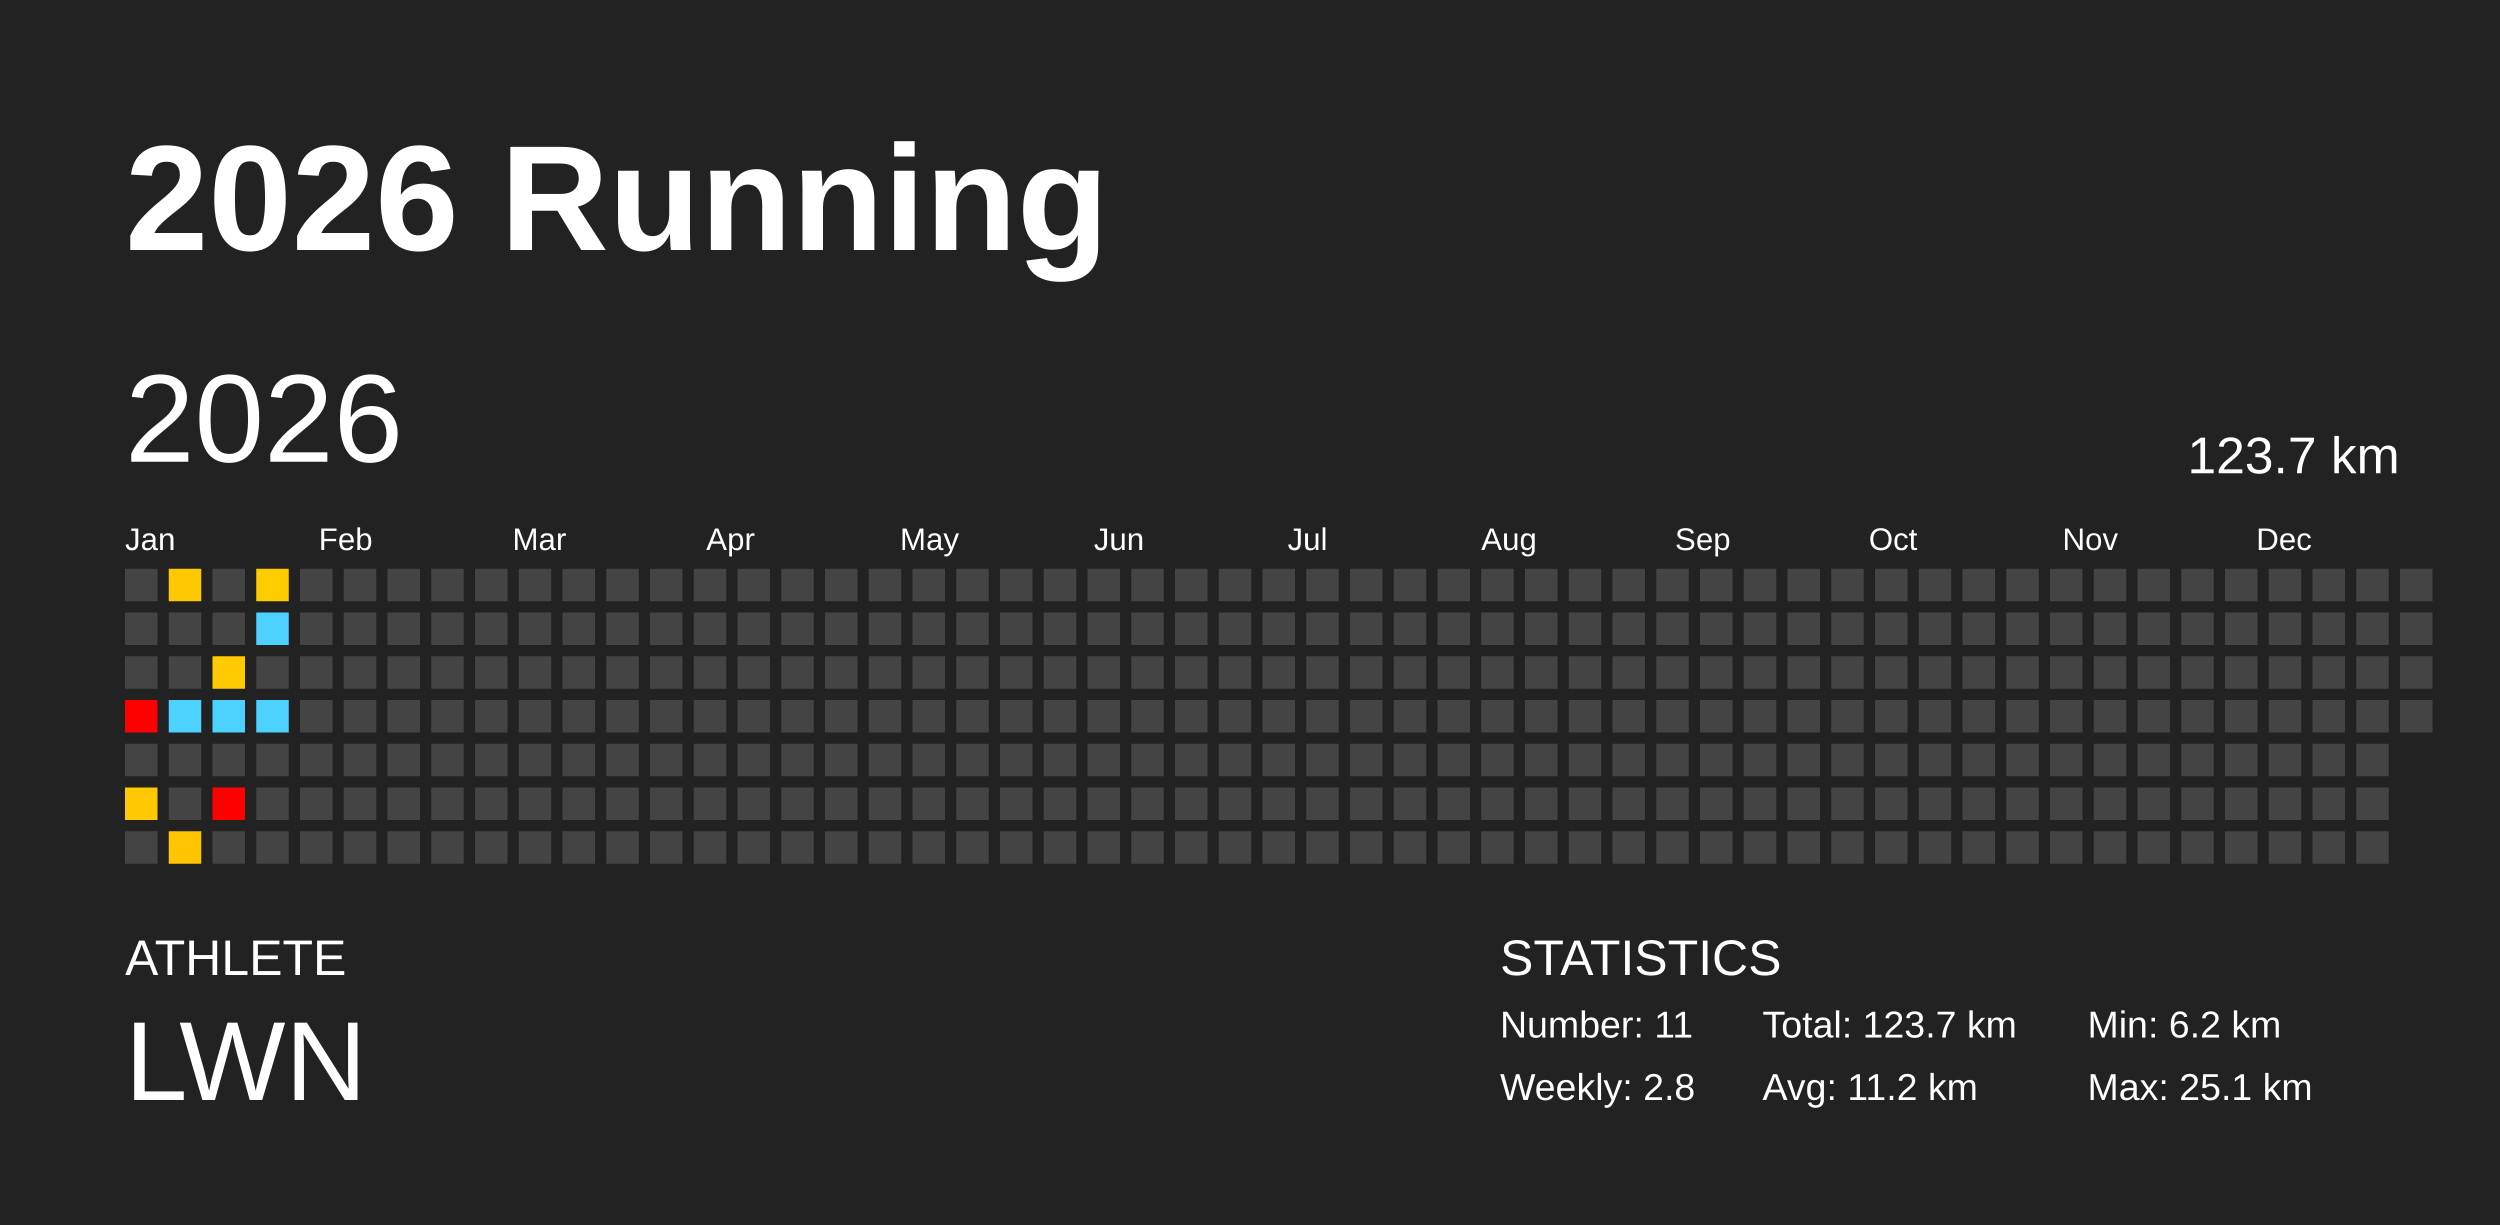
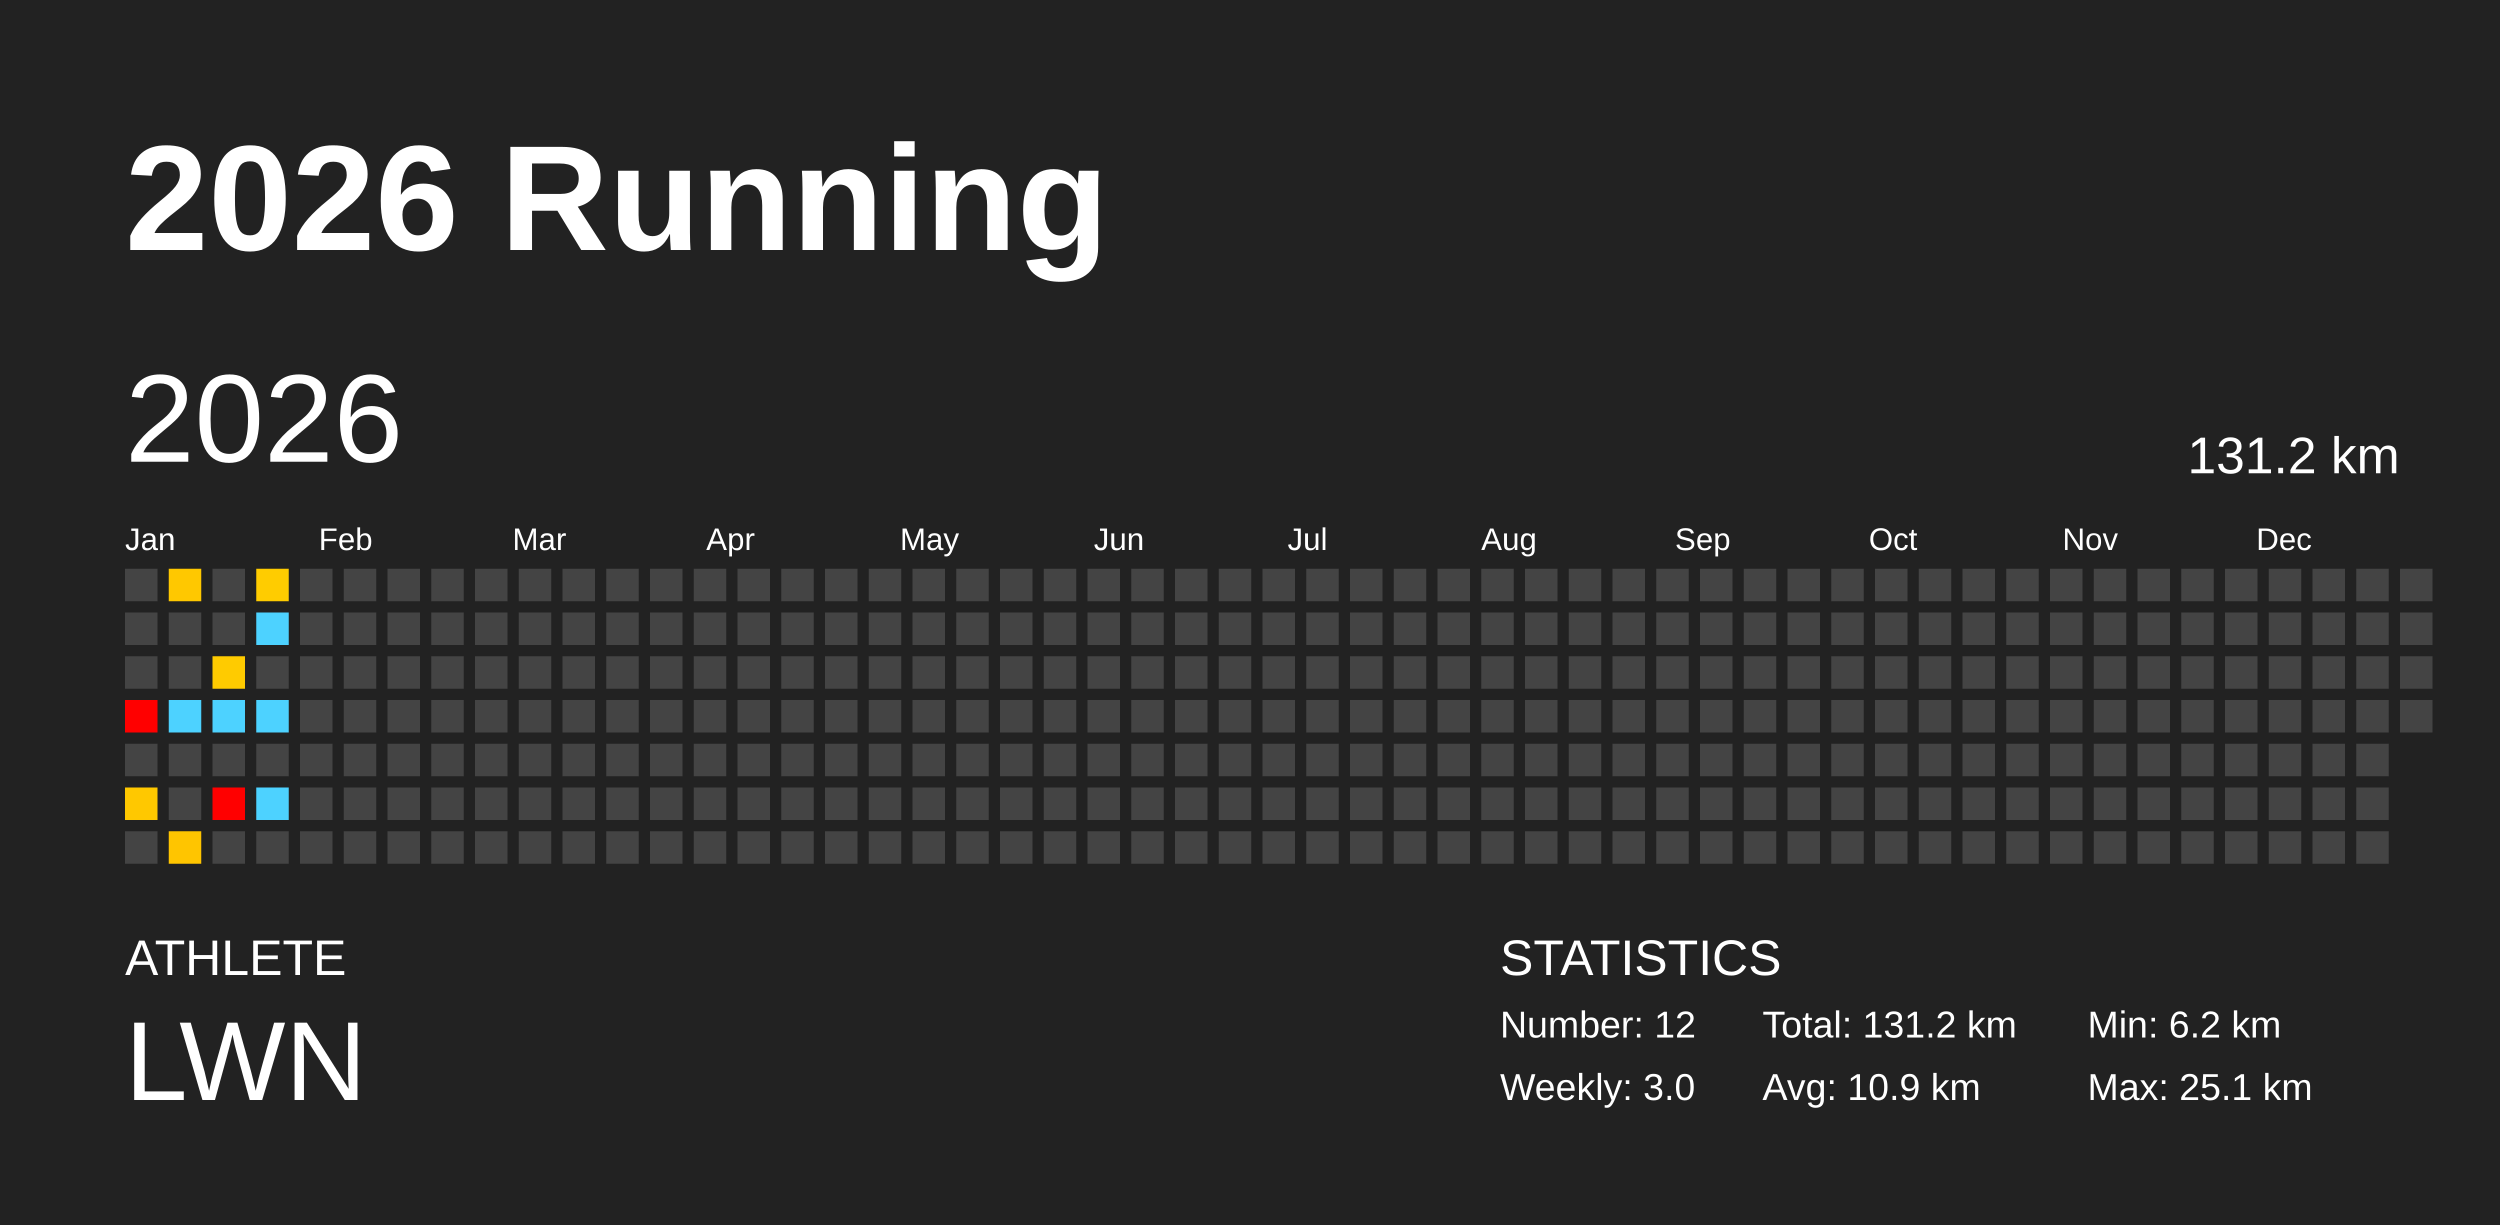
<svg xmlns="http://www.w3.org/2000/svg" baseProfile="full" height="98mm" version="1.1" viewBox="0,0,200,98" width="200mm">
  <defs />
  <rect fill="#222222" height="98" width="200" x="0" y="0" />
  <text fill="#FFFFFF" style="font-size:12px; font-family:Arial; font-weight:bold;" x="10" y="20">2026 Running</text>
  <text fill="#FFFFFF" style="font-size:4px; font-family:Arial" x="10" y="78">ATHLETE</text>
  <text fill="#FFFFFF" style="font-size:9px; font-family:Arial" x="10" y="88">LWN</text>
  <text fill="#FFFFFF" style="font-size:4px; font-family:Arial" x="120" y="78">STATISTICS</text>
-   <text fill="#FFFFFF" style="font-size:3px; font-family:Arial" x="120" y="83">Number: 11</text>
-   <text fill="#FFFFFF" style="font-size:3px; font-family:Arial" x="120" y="88">Weekly: 2.8</text>
-   <text fill="#FFFFFF" style="font-size:3px; font-family:Arial" x="141" y="83">Total: 123.7 km</text>
-   <text fill="#FFFFFF" style="font-size:3px; font-family:Arial" x="141" y="88">Avg: 11.2 km</text>
+   <text fill="#FFFFFF" style="font-size:3px; font-family:Arial" x="120" y="83">Number: 12</text>
+   <text fill="#FFFFFF" style="font-size:3px; font-family:Arial" x="120" y="88">Weekly: 3.0</text>
+   <text fill="#FFFFFF" style="font-size:3px; font-family:Arial" x="141" y="83">Total: 131.2 km</text>
+   <text fill="#FFFFFF" style="font-size:3px; font-family:Arial" x="141" y="88">Avg: 10.9 km</text>
  <text fill="#FFFFFF" style="font-size:3px; font-family:Arial" x="167" y="83">Min: 6.2 km</text>
  <text fill="#FFFFFF" style="font-size:3px; font-family:Arial" x="167" y="88">Max: 25.1 km</text>
  <text dominant-baseline="hanging" fill="#FFFFFF" style="font-size:10.0px; font-family:Arial;" x="10" y="30">2026</text>
-   <text dominant-baseline="hanging" fill="#FFFFFF" style="font-size:4.125px; font-family:Arial;" x="175" y="35">123.7 km</text>
+   <text dominant-baseline="hanging" fill="#FFFFFF" style="font-size:4.125px; font-family:Arial;" x="175" y="35">131.2 km</text>
  <text fill="#FFFFFF" style="font-size:2.5px; font-family:Arial" x="10.0" y="44">Jan</text>
  <text fill="#FFFFFF" style="font-size:2.5px; font-family:Arial" x="25.5" y="44">Feb</text>
  <text fill="#FFFFFF" style="font-size:2.5px; font-family:Arial" x="41.0" y="44">Mar</text>
  <text fill="#FFFFFF" style="font-size:2.5px; font-family:Arial" x="56.5" y="44">Apr</text>
  <text fill="#FFFFFF" style="font-size:2.5px; font-family:Arial" x="72.0" y="44">May</text>
  <text fill="#FFFFFF" style="font-size:2.5px; font-family:Arial" x="87.5" y="44">Jun</text>
  <text fill="#FFFFFF" style="font-size:2.5px; font-family:Arial" x="103.0" y="44">Jul</text>
  <text fill="#FFFFFF" style="font-size:2.5px; font-family:Arial" x="118.5" y="44">Aug</text>
  <text fill="#FFFFFF" style="font-size:2.5px; font-family:Arial" x="134.0" y="44">Sep</text>
  <text fill="#FFFFFF" style="font-size:2.5px; font-family:Arial" x="149.5" y="44">Oct</text>
  <text fill="#FFFFFF" style="font-size:2.5px; font-family:Arial" x="165.0" y="44">Nov</text>
  <text fill="#FFFFFF" style="font-size:2.5px; font-family:Arial" x="180.5" y="44">Dec</text>
  <rect fill="#444444" height="2.6" width="2.6" x="10.0" y="45.5" />
  <rect fill="#444444" height="2.6" width="2.6" x="10.0" y="49.0" />
  <rect fill="#444444" height="2.6" width="2.6" x="10.0" y="52.5" />
  <rect fill="red" height="2.6" width="2.6" x="10.0" y="56.0" />
  <rect fill="#444444" height="2.6" width="2.6" x="10.0" y="59.5" />
  <rect fill="#ffc800" height="2.6" width="2.6" x="10.0" y="63.0" />
  <rect fill="#444444" height="2.6" width="2.6" x="10.0" y="66.5" />
  <rect fill="#ffc800" height="2.6" width="2.6" x="13.5" y="45.5" />
  <rect fill="#444444" height="2.6" width="2.6" x="13.5" y="49.0" />
  <rect fill="#444444" height="2.6" width="2.6" x="13.5" y="52.5" />
  <rect fill="#4dd2ff" height="2.6" width="2.6" x="13.5" y="56.0" />
  <rect fill="#444444" height="2.6" width="2.6" x="13.5" y="59.5" />
  <rect fill="#444444" height="2.6" width="2.6" x="13.5" y="63.0" />
  <rect fill="#ffc500" height="2.6" width="2.6" x="13.5" y="66.5" />
  <rect fill="#444444" height="2.6" width="2.6" x="17.0" y="45.5" />
  <rect fill="#444444" height="2.6" width="2.6" x="17.0" y="49.0" />
  <rect fill="#ffcb00" height="2.6" width="2.6" x="17.0" y="52.5" />
  <rect fill="#4dd2ff" height="2.6" width="2.6" x="17.0" y="56.0" />
  <rect fill="#444444" height="2.6" width="2.6" x="17.0" y="59.5" />
  <rect fill="red" height="2.6" width="2.6" x="17.0" y="63.0" />
  <rect fill="#444444" height="2.6" width="2.6" x="17.0" y="66.5" />
  <rect fill="#ffcc00" height="2.6" width="2.6" x="20.5" y="45.5" />
  <rect fill="#4dd2ff" height="2.6" width="2.6" x="20.5" y="49.0" />
  <rect fill="#444444" height="2.6" width="2.6" x="20.5" y="52.5" />
  <rect fill="#4dd2ff" height="2.6" width="2.6" x="20.5" y="56.0" />
  <rect fill="#444444" height="2.6" width="2.6" x="20.5" y="59.5" />
-   <rect fill="#444444" height="2.6" width="2.6" x="20.5" y="63.0" />
+   <rect fill="#4dd2ff" height="2.6" width="2.6" x="20.5" y="63.0" />
  <rect fill="#444444" height="2.6" width="2.6" x="20.5" y="66.5" />
  <rect fill="#444444" height="2.6" width="2.6" x="24.0" y="45.5" />
  <rect fill="#444444" height="2.6" width="2.6" x="24.0" y="49.0" />
  <rect fill="#444444" height="2.6" width="2.6" x="24.0" y="52.5" />
  <rect fill="#444444" height="2.6" width="2.6" x="24.0" y="56.0" />
  <rect fill="#444444" height="2.6" width="2.6" x="24.0" y="59.5" />
  <rect fill="#444444" height="2.6" width="2.6" x="24.0" y="63.0" />
  <rect fill="#444444" height="2.6" width="2.6" x="24.0" y="66.5" />
  <rect fill="#444444" height="2.6" width="2.6" x="27.5" y="45.5" />
  <rect fill="#444444" height="2.6" width="2.6" x="27.5" y="49.0" />
  <rect fill="#444444" height="2.6" width="2.6" x="27.5" y="52.5" />
  <rect fill="#444444" height="2.6" width="2.6" x="27.5" y="56.0" />
  <rect fill="#444444" height="2.6" width="2.6" x="27.5" y="59.5" />
  <rect fill="#444444" height="2.6" width="2.6" x="27.5" y="63.0" />
  <rect fill="#444444" height="2.6" width="2.6" x="27.5" y="66.5" />
  <rect fill="#444444" height="2.6" width="2.6" x="31.0" y="45.5" />
  <rect fill="#444444" height="2.6" width="2.6" x="31.0" y="49.0" />
  <rect fill="#444444" height="2.6" width="2.6" x="31.0" y="52.5" />
  <rect fill="#444444" height="2.6" width="2.6" x="31.0" y="56.0" />
  <rect fill="#444444" height="2.6" width="2.6" x="31.0" y="59.5" />
  <rect fill="#444444" height="2.6" width="2.6" x="31.0" y="63.0" />
  <rect fill="#444444" height="2.6" width="2.6" x="31.0" y="66.5" />
  <rect fill="#444444" height="2.6" width="2.6" x="34.5" y="45.5" />
  <rect fill="#444444" height="2.6" width="2.6" x="34.5" y="49.0" />
  <rect fill="#444444" height="2.6" width="2.6" x="34.5" y="52.5" />
  <rect fill="#444444" height="2.6" width="2.6" x="34.5" y="56.0" />
  <rect fill="#444444" height="2.6" width="2.6" x="34.5" y="59.5" />
  <rect fill="#444444" height="2.6" width="2.6" x="34.5" y="63.0" />
  <rect fill="#444444" height="2.6" width="2.6" x="34.5" y="66.5" />
  <rect fill="#444444" height="2.6" width="2.6" x="38.0" y="45.5" />
  <rect fill="#444444" height="2.6" width="2.6" x="38.0" y="49.0" />
  <rect fill="#444444" height="2.6" width="2.6" x="38.0" y="52.5" />
  <rect fill="#444444" height="2.6" width="2.6" x="38.0" y="56.0" />
  <rect fill="#444444" height="2.6" width="2.6" x="38.0" y="59.5" />
  <rect fill="#444444" height="2.6" width="2.6" x="38.0" y="63.0" />
  <rect fill="#444444" height="2.6" width="2.6" x="38.0" y="66.5" />
  <rect fill="#444444" height="2.6" width="2.6" x="41.5" y="45.5" />
  <rect fill="#444444" height="2.6" width="2.6" x="41.5" y="49.0" />
  <rect fill="#444444" height="2.6" width="2.6" x="41.5" y="52.5" />
  <rect fill="#444444" height="2.6" width="2.6" x="41.5" y="56.0" />
  <rect fill="#444444" height="2.6" width="2.6" x="41.5" y="59.5" />
  <rect fill="#444444" height="2.6" width="2.6" x="41.5" y="63.0" />
  <rect fill="#444444" height="2.6" width="2.6" x="41.5" y="66.5" />
  <rect fill="#444444" height="2.6" width="2.6" x="45.0" y="45.5" />
  <rect fill="#444444" height="2.6" width="2.6" x="45.0" y="49.0" />
  <rect fill="#444444" height="2.6" width="2.6" x="45.0" y="52.5" />
  <rect fill="#444444" height="2.6" width="2.6" x="45.0" y="56.0" />
  <rect fill="#444444" height="2.6" width="2.6" x="45.0" y="59.5" />
  <rect fill="#444444" height="2.6" width="2.6" x="45.0" y="63.0" />
  <rect fill="#444444" height="2.6" width="2.6" x="45.0" y="66.5" />
  <rect fill="#444444" height="2.6" width="2.6" x="48.5" y="45.5" />
  <rect fill="#444444" height="2.6" width="2.6" x="48.5" y="49.0" />
  <rect fill="#444444" height="2.6" width="2.6" x="48.5" y="52.5" />
  <rect fill="#444444" height="2.6" width="2.6" x="48.5" y="56.0" />
  <rect fill="#444444" height="2.6" width="2.6" x="48.5" y="59.5" />
  <rect fill="#444444" height="2.6" width="2.6" x="48.5" y="63.0" />
  <rect fill="#444444" height="2.6" width="2.6" x="48.5" y="66.5" />
  <rect fill="#444444" height="2.6" width="2.6" x="52.0" y="45.5" />
  <rect fill="#444444" height="2.6" width="2.6" x="52.0" y="49.0" />
  <rect fill="#444444" height="2.6" width="2.6" x="52.0" y="52.5" />
  <rect fill="#444444" height="2.6" width="2.6" x="52.0" y="56.0" />
  <rect fill="#444444" height="2.6" width="2.6" x="52.0" y="59.5" />
  <rect fill="#444444" height="2.6" width="2.6" x="52.0" y="63.0" />
  <rect fill="#444444" height="2.6" width="2.6" x="52.0" y="66.5" />
  <rect fill="#444444" height="2.6" width="2.6" x="55.5" y="45.5" />
  <rect fill="#444444" height="2.6" width="2.6" x="55.5" y="49.0" />
  <rect fill="#444444" height="2.6" width="2.6" x="55.5" y="52.5" />
  <rect fill="#444444" height="2.6" width="2.6" x="55.5" y="56.0" />
  <rect fill="#444444" height="2.6" width="2.6" x="55.5" y="59.5" />
  <rect fill="#444444" height="2.6" width="2.6" x="55.5" y="63.0" />
  <rect fill="#444444" height="2.6" width="2.6" x="55.5" y="66.5" />
  <rect fill="#444444" height="2.6" width="2.6" x="59.0" y="45.5" />
  <rect fill="#444444" height="2.6" width="2.6" x="59.0" y="49.0" />
  <rect fill="#444444" height="2.6" width="2.6" x="59.0" y="52.5" />
  <rect fill="#444444" height="2.6" width="2.6" x="59.0" y="56.0" />
  <rect fill="#444444" height="2.6" width="2.6" x="59.0" y="59.5" />
  <rect fill="#444444" height="2.6" width="2.6" x="59.0" y="63.0" />
  <rect fill="#444444" height="2.6" width="2.6" x="59.0" y="66.5" />
  <rect fill="#444444" height="2.6" width="2.6" x="62.5" y="45.5" />
  <rect fill="#444444" height="2.6" width="2.6" x="62.5" y="49.0" />
  <rect fill="#444444" height="2.6" width="2.6" x="62.5" y="52.5" />
  <rect fill="#444444" height="2.6" width="2.6" x="62.5" y="56.0" />
  <rect fill="#444444" height="2.6" width="2.6" x="62.5" y="59.5" />
  <rect fill="#444444" height="2.6" width="2.6" x="62.5" y="63.0" />
  <rect fill="#444444" height="2.6" width="2.6" x="62.5" y="66.5" />
  <rect fill="#444444" height="2.6" width="2.6" x="66.0" y="45.5" />
  <rect fill="#444444" height="2.6" width="2.6" x="66.0" y="49.0" />
  <rect fill="#444444" height="2.6" width="2.6" x="66.0" y="52.5" />
  <rect fill="#444444" height="2.6" width="2.6" x="66.0" y="56.0" />
  <rect fill="#444444" height="2.6" width="2.6" x="66.0" y="59.5" />
  <rect fill="#444444" height="2.6" width="2.6" x="66.0" y="63.0" />
  <rect fill="#444444" height="2.6" width="2.6" x="66.0" y="66.5" />
  <rect fill="#444444" height="2.6" width="2.6" x="69.5" y="45.5" />
  <rect fill="#444444" height="2.6" width="2.6" x="69.5" y="49.0" />
  <rect fill="#444444" height="2.6" width="2.6" x="69.5" y="52.5" />
  <rect fill="#444444" height="2.6" width="2.6" x="69.5" y="56.0" />
  <rect fill="#444444" height="2.6" width="2.6" x="69.5" y="59.5" />
  <rect fill="#444444" height="2.6" width="2.6" x="69.5" y="63.0" />
  <rect fill="#444444" height="2.6" width="2.6" x="69.5" y="66.5" />
  <rect fill="#444444" height="2.6" width="2.6" x="73.0" y="45.5" />
  <rect fill="#444444" height="2.6" width="2.6" x="73.0" y="49.0" />
  <rect fill="#444444" height="2.6" width="2.6" x="73.0" y="52.5" />
  <rect fill="#444444" height="2.6" width="2.6" x="73.0" y="56.0" />
  <rect fill="#444444" height="2.6" width="2.6" x="73.0" y="59.5" />
  <rect fill="#444444" height="2.6" width="2.6" x="73.0" y="63.0" />
  <rect fill="#444444" height="2.6" width="2.6" x="73.0" y="66.5" />
  <rect fill="#444444" height="2.6" width="2.6" x="76.5" y="45.5" />
  <rect fill="#444444" height="2.6" width="2.6" x="76.5" y="49.0" />
  <rect fill="#444444" height="2.6" width="2.6" x="76.5" y="52.5" />
  <rect fill="#444444" height="2.6" width="2.6" x="76.5" y="56.0" />
  <rect fill="#444444" height="2.6" width="2.6" x="76.5" y="59.5" />
  <rect fill="#444444" height="2.6" width="2.6" x="76.5" y="63.0" />
  <rect fill="#444444" height="2.6" width="2.6" x="76.5" y="66.5" />
  <rect fill="#444444" height="2.6" width="2.6" x="80.0" y="45.5" />
  <rect fill="#444444" height="2.6" width="2.6" x="80.0" y="49.0" />
  <rect fill="#444444" height="2.6" width="2.6" x="80.0" y="52.5" />
  <rect fill="#444444" height="2.6" width="2.6" x="80.0" y="56.0" />
  <rect fill="#444444" height="2.6" width="2.6" x="80.0" y="59.5" />
  <rect fill="#444444" height="2.6" width="2.6" x="80.0" y="63.0" />
  <rect fill="#444444" height="2.6" width="2.6" x="80.0" y="66.5" />
  <rect fill="#444444" height="2.6" width="2.6" x="83.5" y="45.5" />
  <rect fill="#444444" height="2.6" width="2.6" x="83.5" y="49.0" />
  <rect fill="#444444" height="2.6" width="2.6" x="83.5" y="52.5" />
  <rect fill="#444444" height="2.6" width="2.6" x="83.5" y="56.0" />
  <rect fill="#444444" height="2.6" width="2.6" x="83.5" y="59.5" />
  <rect fill="#444444" height="2.6" width="2.6" x="83.5" y="63.0" />
  <rect fill="#444444" height="2.6" width="2.6" x="83.5" y="66.5" />
  <rect fill="#444444" height="2.6" width="2.6" x="87.0" y="45.5" />
  <rect fill="#444444" height="2.6" width="2.6" x="87.0" y="49.0" />
  <rect fill="#444444" height="2.6" width="2.6" x="87.0" y="52.5" />
  <rect fill="#444444" height="2.6" width="2.6" x="87.0" y="56.0" />
  <rect fill="#444444" height="2.6" width="2.6" x="87.0" y="59.5" />
  <rect fill="#444444" height="2.6" width="2.6" x="87.0" y="63.0" />
  <rect fill="#444444" height="2.6" width="2.6" x="87.0" y="66.5" />
  <rect fill="#444444" height="2.6" width="2.6" x="90.5" y="45.5" />
  <rect fill="#444444" height="2.6" width="2.6" x="90.5" y="49.0" />
  <rect fill="#444444" height="2.6" width="2.6" x="90.5" y="52.5" />
  <rect fill="#444444" height="2.6" width="2.6" x="90.5" y="56.0" />
  <rect fill="#444444" height="2.6" width="2.6" x="90.5" y="59.5" />
  <rect fill="#444444" height="2.6" width="2.6" x="90.5" y="63.0" />
  <rect fill="#444444" height="2.6" width="2.6" x="90.5" y="66.5" />
  <rect fill="#444444" height="2.6" width="2.6" x="94.0" y="45.5" />
  <rect fill="#444444" height="2.6" width="2.6" x="94.0" y="49.0" />
  <rect fill="#444444" height="2.6" width="2.6" x="94.0" y="52.5" />
  <rect fill="#444444" height="2.6" width="2.6" x="94.0" y="56.0" />
  <rect fill="#444444" height="2.6" width="2.6" x="94.0" y="59.5" />
  <rect fill="#444444" height="2.6" width="2.6" x="94.0" y="63.0" />
  <rect fill="#444444" height="2.6" width="2.6" x="94.0" y="66.5" />
  <rect fill="#444444" height="2.6" width="2.6" x="97.5" y="45.5" />
  <rect fill="#444444" height="2.6" width="2.6" x="97.5" y="49.0" />
  <rect fill="#444444" height="2.6" width="2.6" x="97.5" y="52.5" />
  <rect fill="#444444" height="2.6" width="2.6" x="97.5" y="56.0" />
  <rect fill="#444444" height="2.6" width="2.6" x="97.5" y="59.5" />
  <rect fill="#444444" height="2.6" width="2.6" x="97.5" y="63.0" />
  <rect fill="#444444" height="2.6" width="2.6" x="97.5" y="66.5" />
  <rect fill="#444444" height="2.6" width="2.6" x="101.0" y="45.5" />
  <rect fill="#444444" height="2.6" width="2.6" x="101.0" y="49.0" />
  <rect fill="#444444" height="2.6" width="2.6" x="101.0" y="52.5" />
  <rect fill="#444444" height="2.6" width="2.6" x="101.0" y="56.0" />
  <rect fill="#444444" height="2.6" width="2.6" x="101.0" y="59.5" />
  <rect fill="#444444" height="2.6" width="2.6" x="101.0" y="63.0" />
  <rect fill="#444444" height="2.6" width="2.6" x="101.0" y="66.5" />
  <rect fill="#444444" height="2.6" width="2.6" x="104.5" y="45.5" />
  <rect fill="#444444" height="2.6" width="2.6" x="104.5" y="49.0" />
  <rect fill="#444444" height="2.6" width="2.6" x="104.5" y="52.5" />
  <rect fill="#444444" height="2.6" width="2.6" x="104.5" y="56.0" />
  <rect fill="#444444" height="2.6" width="2.6" x="104.5" y="59.5" />
  <rect fill="#444444" height="2.6" width="2.6" x="104.5" y="63.0" />
  <rect fill="#444444" height="2.6" width="2.6" x="104.5" y="66.5" />
  <rect fill="#444444" height="2.6" width="2.6" x="108.0" y="45.5" />
  <rect fill="#444444" height="2.6" width="2.6" x="108.0" y="49.0" />
  <rect fill="#444444" height="2.6" width="2.6" x="108.0" y="52.5" />
  <rect fill="#444444" height="2.6" width="2.6" x="108.0" y="56.0" />
  <rect fill="#444444" height="2.6" width="2.6" x="108.0" y="59.5" />
  <rect fill="#444444" height="2.6" width="2.6" x="108.0" y="63.0" />
  <rect fill="#444444" height="2.6" width="2.6" x="108.0" y="66.5" />
  <rect fill="#444444" height="2.6" width="2.6" x="111.5" y="45.5" />
  <rect fill="#444444" height="2.6" width="2.6" x="111.5" y="49.0" />
  <rect fill="#444444" height="2.6" width="2.6" x="111.5" y="52.5" />
  <rect fill="#444444" height="2.6" width="2.6" x="111.5" y="56.0" />
  <rect fill="#444444" height="2.6" width="2.6" x="111.5" y="59.5" />
  <rect fill="#444444" height="2.6" width="2.6" x="111.5" y="63.0" />
  <rect fill="#444444" height="2.6" width="2.6" x="111.5" y="66.5" />
  <rect fill="#444444" height="2.6" width="2.6" x="115.0" y="45.5" />
  <rect fill="#444444" height="2.6" width="2.6" x="115.0" y="49.0" />
  <rect fill="#444444" height="2.6" width="2.6" x="115.0" y="52.5" />
  <rect fill="#444444" height="2.6" width="2.6" x="115.0" y="56.0" />
  <rect fill="#444444" height="2.6" width="2.6" x="115.0" y="59.5" />
  <rect fill="#444444" height="2.6" width="2.6" x="115.0" y="63.0" />
  <rect fill="#444444" height="2.6" width="2.6" x="115.0" y="66.5" />
  <rect fill="#444444" height="2.6" width="2.6" x="118.5" y="45.5" />
  <rect fill="#444444" height="2.6" width="2.6" x="118.5" y="49.0" />
  <rect fill="#444444" height="2.6" width="2.6" x="118.5" y="52.5" />
  <rect fill="#444444" height="2.6" width="2.6" x="118.5" y="56.0" />
  <rect fill="#444444" height="2.6" width="2.6" x="118.5" y="59.5" />
  <rect fill="#444444" height="2.6" width="2.6" x="118.5" y="63.0" />
  <rect fill="#444444" height="2.6" width="2.6" x="118.5" y="66.5" />
  <rect fill="#444444" height="2.6" width="2.6" x="122.0" y="45.5" />
  <rect fill="#444444" height="2.6" width="2.6" x="122.0" y="49.0" />
  <rect fill="#444444" height="2.6" width="2.6" x="122.0" y="52.5" />
  <rect fill="#444444" height="2.6" width="2.6" x="122.0" y="56.0" />
  <rect fill="#444444" height="2.6" width="2.6" x="122.0" y="59.5" />
  <rect fill="#444444" height="2.6" width="2.6" x="122.0" y="63.0" />
  <rect fill="#444444" height="2.6" width="2.6" x="122.0" y="66.5" />
  <rect fill="#444444" height="2.6" width="2.6" x="125.5" y="45.5" />
  <rect fill="#444444" height="2.6" width="2.6" x="125.5" y="49.0" />
  <rect fill="#444444" height="2.6" width="2.6" x="125.5" y="52.5" />
  <rect fill="#444444" height="2.6" width="2.6" x="125.5" y="56.0" />
  <rect fill="#444444" height="2.6" width="2.6" x="125.5" y="59.5" />
  <rect fill="#444444" height="2.6" width="2.6" x="125.5" y="63.0" />
  <rect fill="#444444" height="2.6" width="2.6" x="125.5" y="66.5" />
  <rect fill="#444444" height="2.6" width="2.6" x="129.0" y="45.5" />
  <rect fill="#444444" height="2.6" width="2.6" x="129.0" y="49.0" />
  <rect fill="#444444" height="2.6" width="2.6" x="129.0" y="52.5" />
  <rect fill="#444444" height="2.6" width="2.6" x="129.0" y="56.0" />
  <rect fill="#444444" height="2.6" width="2.6" x="129.0" y="59.5" />
  <rect fill="#444444" height="2.6" width="2.6" x="129.0" y="63.0" />
  <rect fill="#444444" height="2.6" width="2.6" x="129.0" y="66.5" />
  <rect fill="#444444" height="2.6" width="2.6" x="132.5" y="45.5" />
  <rect fill="#444444" height="2.6" width="2.6" x="132.5" y="49.0" />
  <rect fill="#444444" height="2.6" width="2.6" x="132.5" y="52.5" />
  <rect fill="#444444" height="2.6" width="2.6" x="132.5" y="56.0" />
  <rect fill="#444444" height="2.6" width="2.6" x="132.5" y="59.5" />
  <rect fill="#444444" height="2.6" width="2.6" x="132.5" y="63.0" />
  <rect fill="#444444" height="2.6" width="2.6" x="132.5" y="66.5" />
  <rect fill="#444444" height="2.6" width="2.6" x="136.0" y="45.5" />
  <rect fill="#444444" height="2.6" width="2.6" x="136.0" y="49.0" />
  <rect fill="#444444" height="2.6" width="2.6" x="136.0" y="52.5" />
  <rect fill="#444444" height="2.6" width="2.6" x="136.0" y="56.0" />
  <rect fill="#444444" height="2.6" width="2.6" x="136.0" y="59.5" />
  <rect fill="#444444" height="2.6" width="2.6" x="136.0" y="63.0" />
  <rect fill="#444444" height="2.6" width="2.6" x="136.0" y="66.5" />
  <rect fill="#444444" height="2.6" width="2.6" x="139.5" y="45.5" />
  <rect fill="#444444" height="2.6" width="2.6" x="139.5" y="49.0" />
  <rect fill="#444444" height="2.6" width="2.6" x="139.5" y="52.5" />
  <rect fill="#444444" height="2.6" width="2.6" x="139.5" y="56.0" />
  <rect fill="#444444" height="2.6" width="2.6" x="139.5" y="59.5" />
  <rect fill="#444444" height="2.6" width="2.6" x="139.5" y="63.0" />
  <rect fill="#444444" height="2.6" width="2.6" x="139.5" y="66.5" />
  <rect fill="#444444" height="2.6" width="2.6" x="143.0" y="45.5" />
  <rect fill="#444444" height="2.6" width="2.6" x="143.0" y="49.0" />
  <rect fill="#444444" height="2.6" width="2.6" x="143.0" y="52.5" />
  <rect fill="#444444" height="2.6" width="2.6" x="143.0" y="56.0" />
  <rect fill="#444444" height="2.6" width="2.6" x="143.0" y="59.5" />
  <rect fill="#444444" height="2.6" width="2.6" x="143.0" y="63.0" />
  <rect fill="#444444" height="2.6" width="2.6" x="143.0" y="66.5" />
  <rect fill="#444444" height="2.6" width="2.6" x="146.5" y="45.5" />
  <rect fill="#444444" height="2.6" width="2.6" x="146.5" y="49.0" />
  <rect fill="#444444" height="2.6" width="2.6" x="146.5" y="52.5" />
  <rect fill="#444444" height="2.6" width="2.6" x="146.5" y="56.0" />
  <rect fill="#444444" height="2.6" width="2.6" x="146.5" y="59.5" />
  <rect fill="#444444" height="2.6" width="2.6" x="146.5" y="63.0" />
  <rect fill="#444444" height="2.6" width="2.6" x="146.5" y="66.5" />
  <rect fill="#444444" height="2.6" width="2.6" x="150.0" y="45.5" />
  <rect fill="#444444" height="2.6" width="2.6" x="150.0" y="49.0" />
  <rect fill="#444444" height="2.6" width="2.6" x="150.0" y="52.5" />
  <rect fill="#444444" height="2.6" width="2.6" x="150.0" y="56.0" />
  <rect fill="#444444" height="2.6" width="2.6" x="150.0" y="59.5" />
  <rect fill="#444444" height="2.6" width="2.6" x="150.0" y="63.0" />
  <rect fill="#444444" height="2.6" width="2.6" x="150.0" y="66.5" />
  <rect fill="#444444" height="2.6" width="2.6" x="153.5" y="45.5" />
  <rect fill="#444444" height="2.6" width="2.6" x="153.5" y="49.0" />
  <rect fill="#444444" height="2.6" width="2.6" x="153.5" y="52.5" />
  <rect fill="#444444" height="2.6" width="2.6" x="153.5" y="56.0" />
  <rect fill="#444444" height="2.6" width="2.6" x="153.5" y="59.5" />
  <rect fill="#444444" height="2.6" width="2.6" x="153.5" y="63.0" />
  <rect fill="#444444" height="2.6" width="2.6" x="153.5" y="66.5" />
  <rect fill="#444444" height="2.6" width="2.6" x="157.0" y="45.5" />
  <rect fill="#444444" height="2.6" width="2.6" x="157.0" y="49.0" />
  <rect fill="#444444" height="2.6" width="2.6" x="157.0" y="52.5" />
  <rect fill="#444444" height="2.6" width="2.6" x="157.0" y="56.0" />
  <rect fill="#444444" height="2.6" width="2.6" x="157.0" y="59.5" />
  <rect fill="#444444" height="2.6" width="2.6" x="157.0" y="63.0" />
  <rect fill="#444444" height="2.6" width="2.6" x="157.0" y="66.5" />
  <rect fill="#444444" height="2.6" width="2.6" x="160.5" y="45.5" />
  <rect fill="#444444" height="2.6" width="2.6" x="160.5" y="49.0" />
  <rect fill="#444444" height="2.6" width="2.6" x="160.5" y="52.5" />
  <rect fill="#444444" height="2.6" width="2.6" x="160.5" y="56.0" />
  <rect fill="#444444" height="2.6" width="2.6" x="160.5" y="59.5" />
  <rect fill="#444444" height="2.6" width="2.6" x="160.5" y="63.0" />
  <rect fill="#444444" height="2.6" width="2.6" x="160.5" y="66.5" />
  <rect fill="#444444" height="2.6" width="2.6" x="164.0" y="45.5" />
  <rect fill="#444444" height="2.6" width="2.6" x="164.0" y="49.0" />
  <rect fill="#444444" height="2.6" width="2.6" x="164.0" y="52.5" />
  <rect fill="#444444" height="2.6" width="2.6" x="164.0" y="56.0" />
  <rect fill="#444444" height="2.6" width="2.6" x="164.0" y="59.5" />
  <rect fill="#444444" height="2.6" width="2.6" x="164.0" y="63.0" />
  <rect fill="#444444" height="2.6" width="2.6" x="164.0" y="66.5" />
  <rect fill="#444444" height="2.6" width="2.6" x="167.5" y="45.5" />
  <rect fill="#444444" height="2.6" width="2.6" x="167.5" y="49.0" />
  <rect fill="#444444" height="2.6" width="2.6" x="167.5" y="52.5" />
  <rect fill="#444444" height="2.6" width="2.6" x="167.5" y="56.0" />
  <rect fill="#444444" height="2.6" width="2.6" x="167.5" y="59.5" />
  <rect fill="#444444" height="2.6" width="2.6" x="167.5" y="63.0" />
  <rect fill="#444444" height="2.6" width="2.6" x="167.5" y="66.5" />
  <rect fill="#444444" height="2.6" width="2.6" x="171.0" y="45.5" />
  <rect fill="#444444" height="2.6" width="2.6" x="171.0" y="49.0" />
  <rect fill="#444444" height="2.6" width="2.6" x="171.0" y="52.5" />
  <rect fill="#444444" height="2.6" width="2.6" x="171.0" y="56.0" />
  <rect fill="#444444" height="2.6" width="2.6" x="171.0" y="59.5" />
  <rect fill="#444444" height="2.6" width="2.6" x="171.0" y="63.0" />
  <rect fill="#444444" height="2.6" width="2.6" x="171.0" y="66.5" />
  <rect fill="#444444" height="2.6" width="2.6" x="174.5" y="45.5" />
  <rect fill="#444444" height="2.6" width="2.6" x="174.5" y="49.0" />
  <rect fill="#444444" height="2.6" width="2.6" x="174.5" y="52.5" />
  <rect fill="#444444" height="2.6" width="2.6" x="174.5" y="56.0" />
  <rect fill="#444444" height="2.6" width="2.6" x="174.5" y="59.5" />
  <rect fill="#444444" height="2.6" width="2.6" x="174.5" y="63.0" />
  <rect fill="#444444" height="2.6" width="2.6" x="174.5" y="66.5" />
  <rect fill="#444444" height="2.6" width="2.6" x="178.0" y="45.5" />
  <rect fill="#444444" height="2.6" width="2.6" x="178.0" y="49.0" />
  <rect fill="#444444" height="2.6" width="2.6" x="178.0" y="52.5" />
  <rect fill="#444444" height="2.6" width="2.6" x="178.0" y="56.0" />
  <rect fill="#444444" height="2.6" width="2.6" x="178.0" y="59.5" />
  <rect fill="#444444" height="2.6" width="2.6" x="178.0" y="63.0" />
  <rect fill="#444444" height="2.6" width="2.6" x="178.0" y="66.5" />
  <rect fill="#444444" height="2.6" width="2.6" x="181.5" y="45.5" />
  <rect fill="#444444" height="2.6" width="2.6" x="181.5" y="49.0" />
  <rect fill="#444444" height="2.6" width="2.6" x="181.5" y="52.5" />
  <rect fill="#444444" height="2.6" width="2.6" x="181.5" y="56.0" />
  <rect fill="#444444" height="2.6" width="2.6" x="181.5" y="59.5" />
  <rect fill="#444444" height="2.6" width="2.6" x="181.5" y="63.0" />
  <rect fill="#444444" height="2.6" width="2.6" x="181.5" y="66.5" />
  <rect fill="#444444" height="2.6" width="2.6" x="185.0" y="45.5" />
  <rect fill="#444444" height="2.6" width="2.6" x="185.0" y="49.0" />
  <rect fill="#444444" height="2.6" width="2.6" x="185.0" y="52.5" />
  <rect fill="#444444" height="2.6" width="2.6" x="185.0" y="56.0" />
  <rect fill="#444444" height="2.6" width="2.6" x="185.0" y="59.5" />
  <rect fill="#444444" height="2.6" width="2.6" x="185.0" y="63.0" />
  <rect fill="#444444" height="2.6" width="2.6" x="185.0" y="66.5" />
  <rect fill="#444444" height="2.6" width="2.6" x="188.5" y="45.5" />
  <rect fill="#444444" height="2.6" width="2.6" x="188.5" y="49.0" />
  <rect fill="#444444" height="2.6" width="2.6" x="188.5" y="52.5" />
  <rect fill="#444444" height="2.6" width="2.6" x="188.5" y="56.0" />
  <rect fill="#444444" height="2.6" width="2.6" x="188.5" y="59.5" />
  <rect fill="#444444" height="2.6" width="2.6" x="188.5" y="63.0" />
  <rect fill="#444444" height="2.6" width="2.6" x="188.5" y="66.5" />
  <rect fill="#444444" height="2.6" width="2.6" x="192.0" y="45.5" />
  <rect fill="#444444" height="2.6" width="2.6" x="192.0" y="49.0" />
  <rect fill="#444444" height="2.6" width="2.6" x="192.0" y="52.5" />
  <rect fill="#444444" height="2.6" width="2.6" x="192.0" y="56.0" />
</svg>
